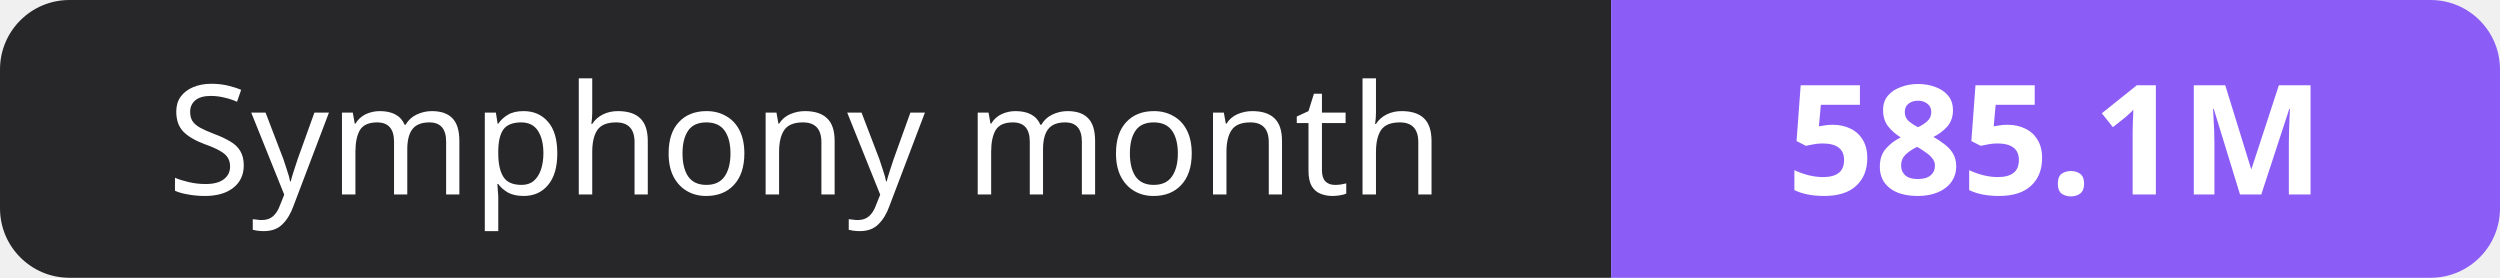
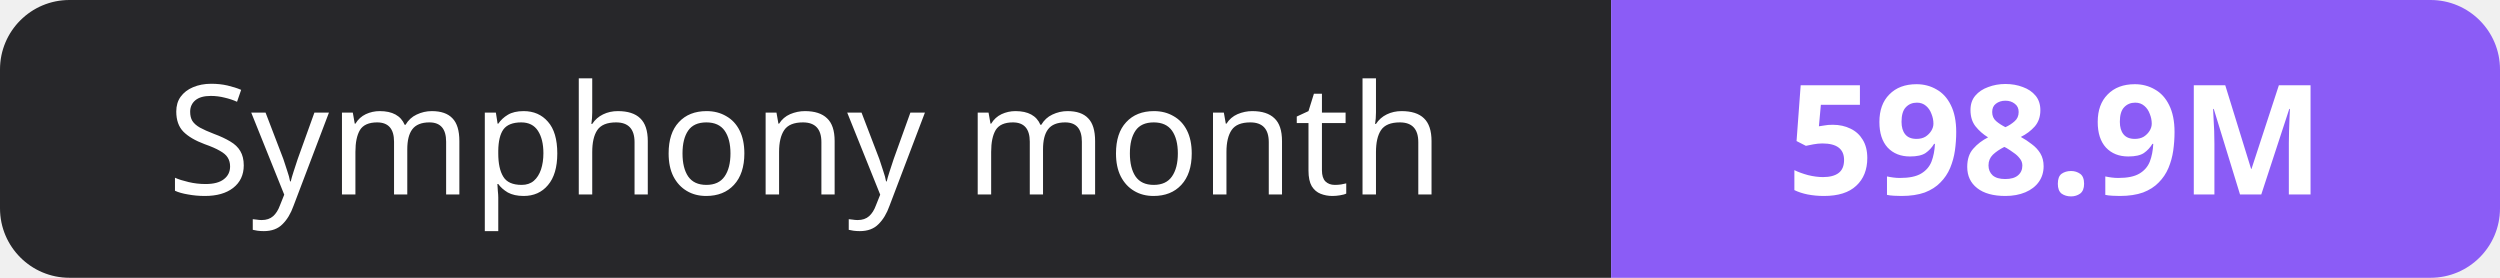
- <svg xmlns="http://www.w3.org/2000/svg" width="180" height="20" role="img" aria-label="Symphony month: 585.1M">
+ <svg xmlns="http://www.w3.org/2000/svg" width="180" height="20" role="img" aria-label="Symphony month: 598.9M">
  <clipPath id="r">
    <rect width="180" height="20" rx="5" fill="#fff" />
  </clipPath>
  <g clip-path="url(#r)">
    <rect width="116" height="20" fill="#27272a" />
    <rect x="116" width="64" height="20" fill="#8b5cf6" />
  </g>
  <g fill="#fff" text-anchor="middle" font-family="Verdana,Geneva,sans-serif" font-size="11">
    <text x="58.0" y="14">Symphony month</text>
-     <text x="148.0" y="14" font-weight="700">585.1M</text>
+     <text x="148.0" y="14" font-weight="700">598.9M</text>
  </g>
</svg>
